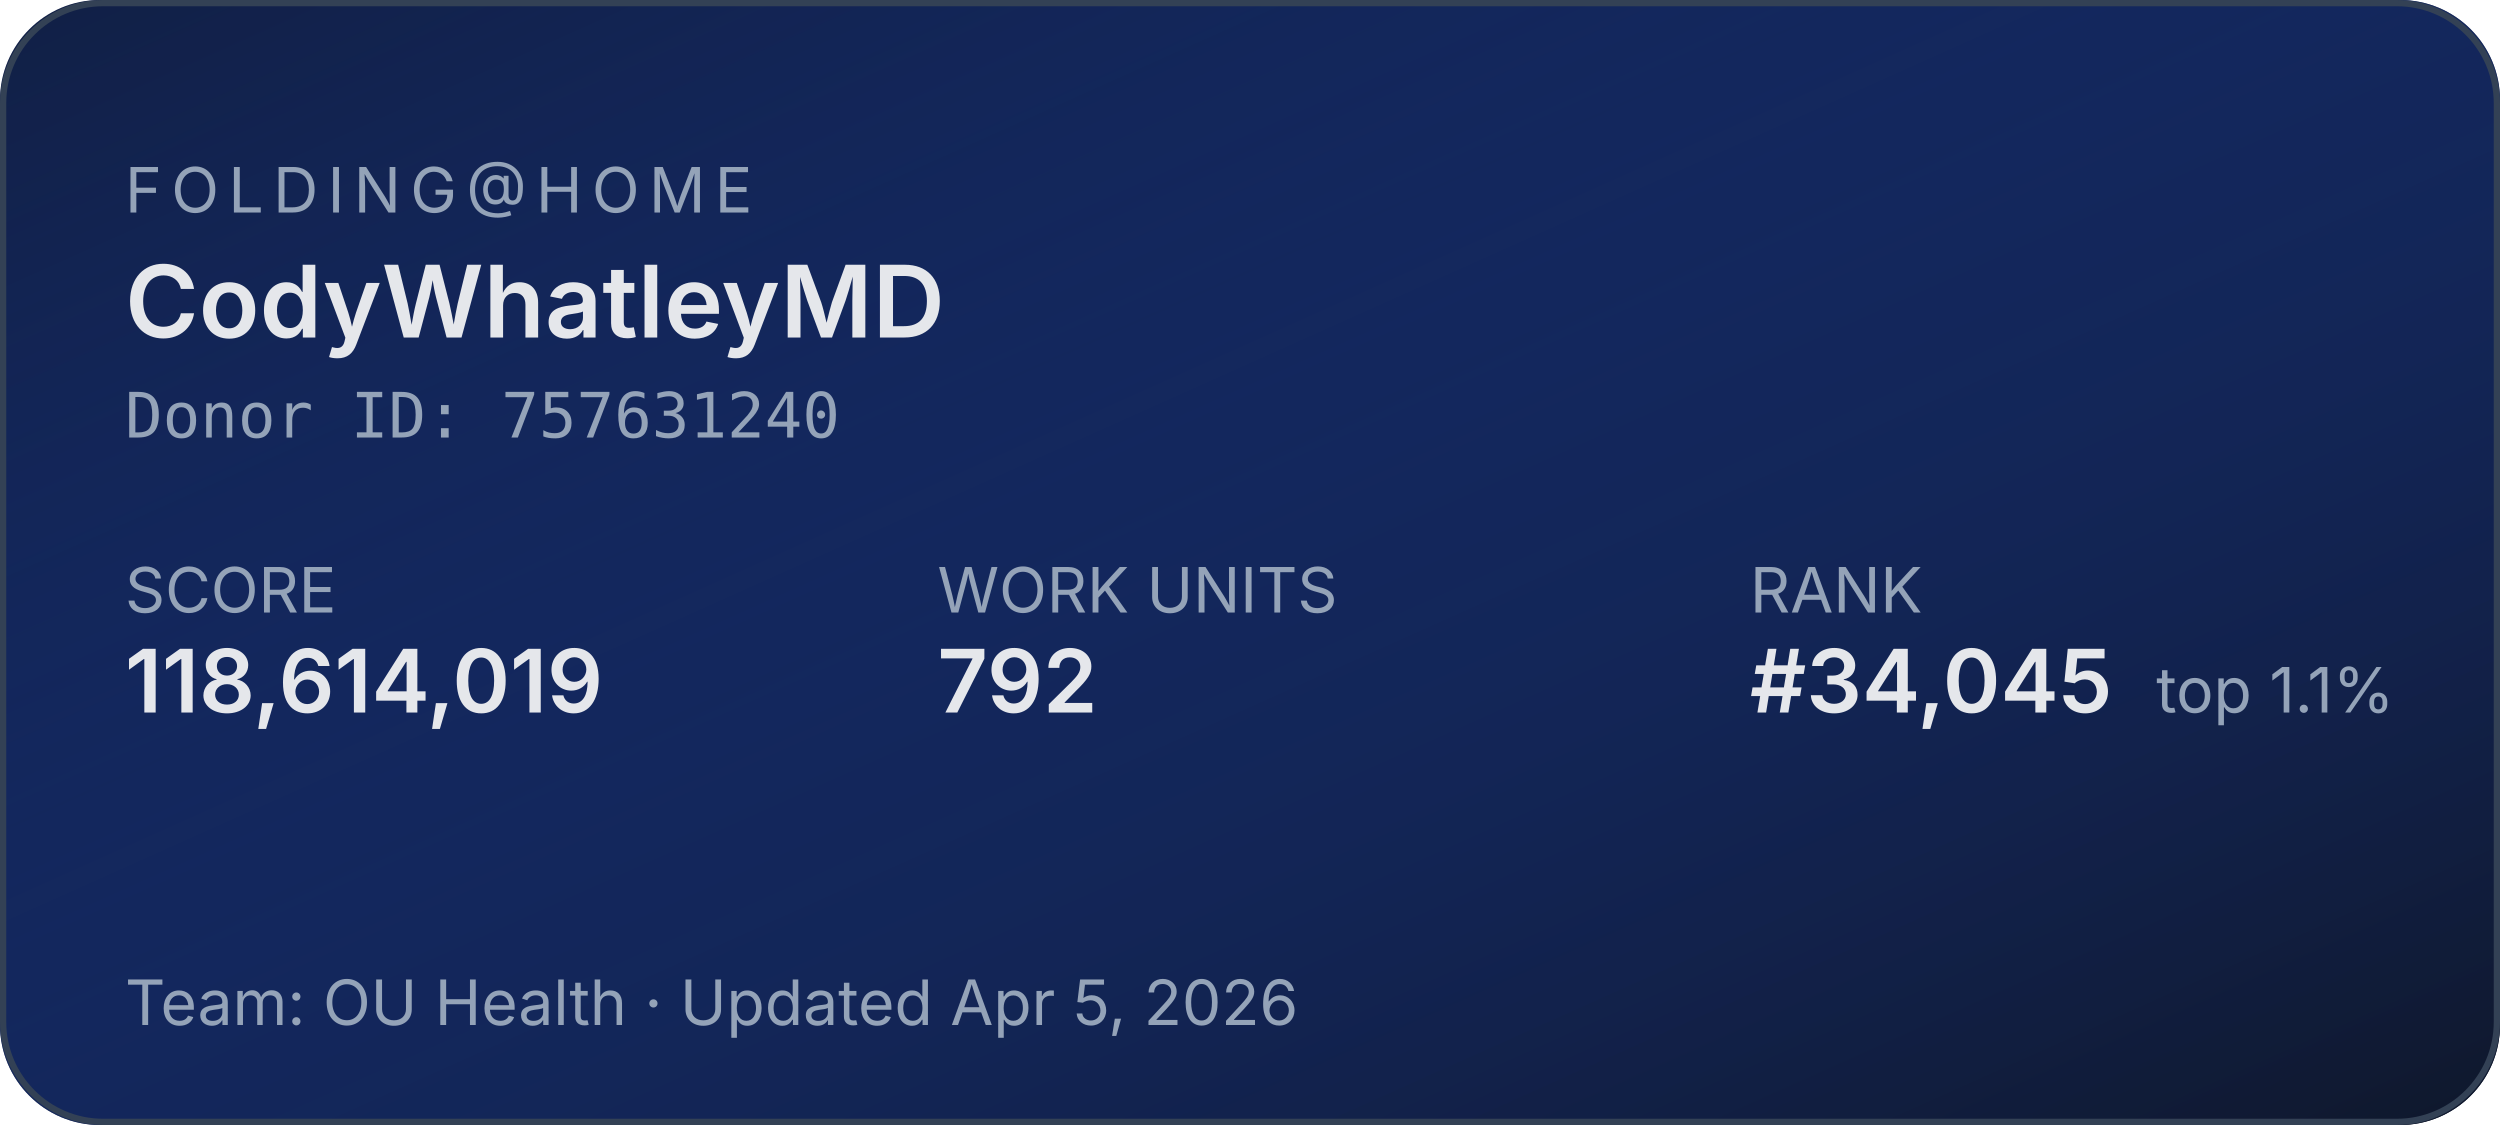
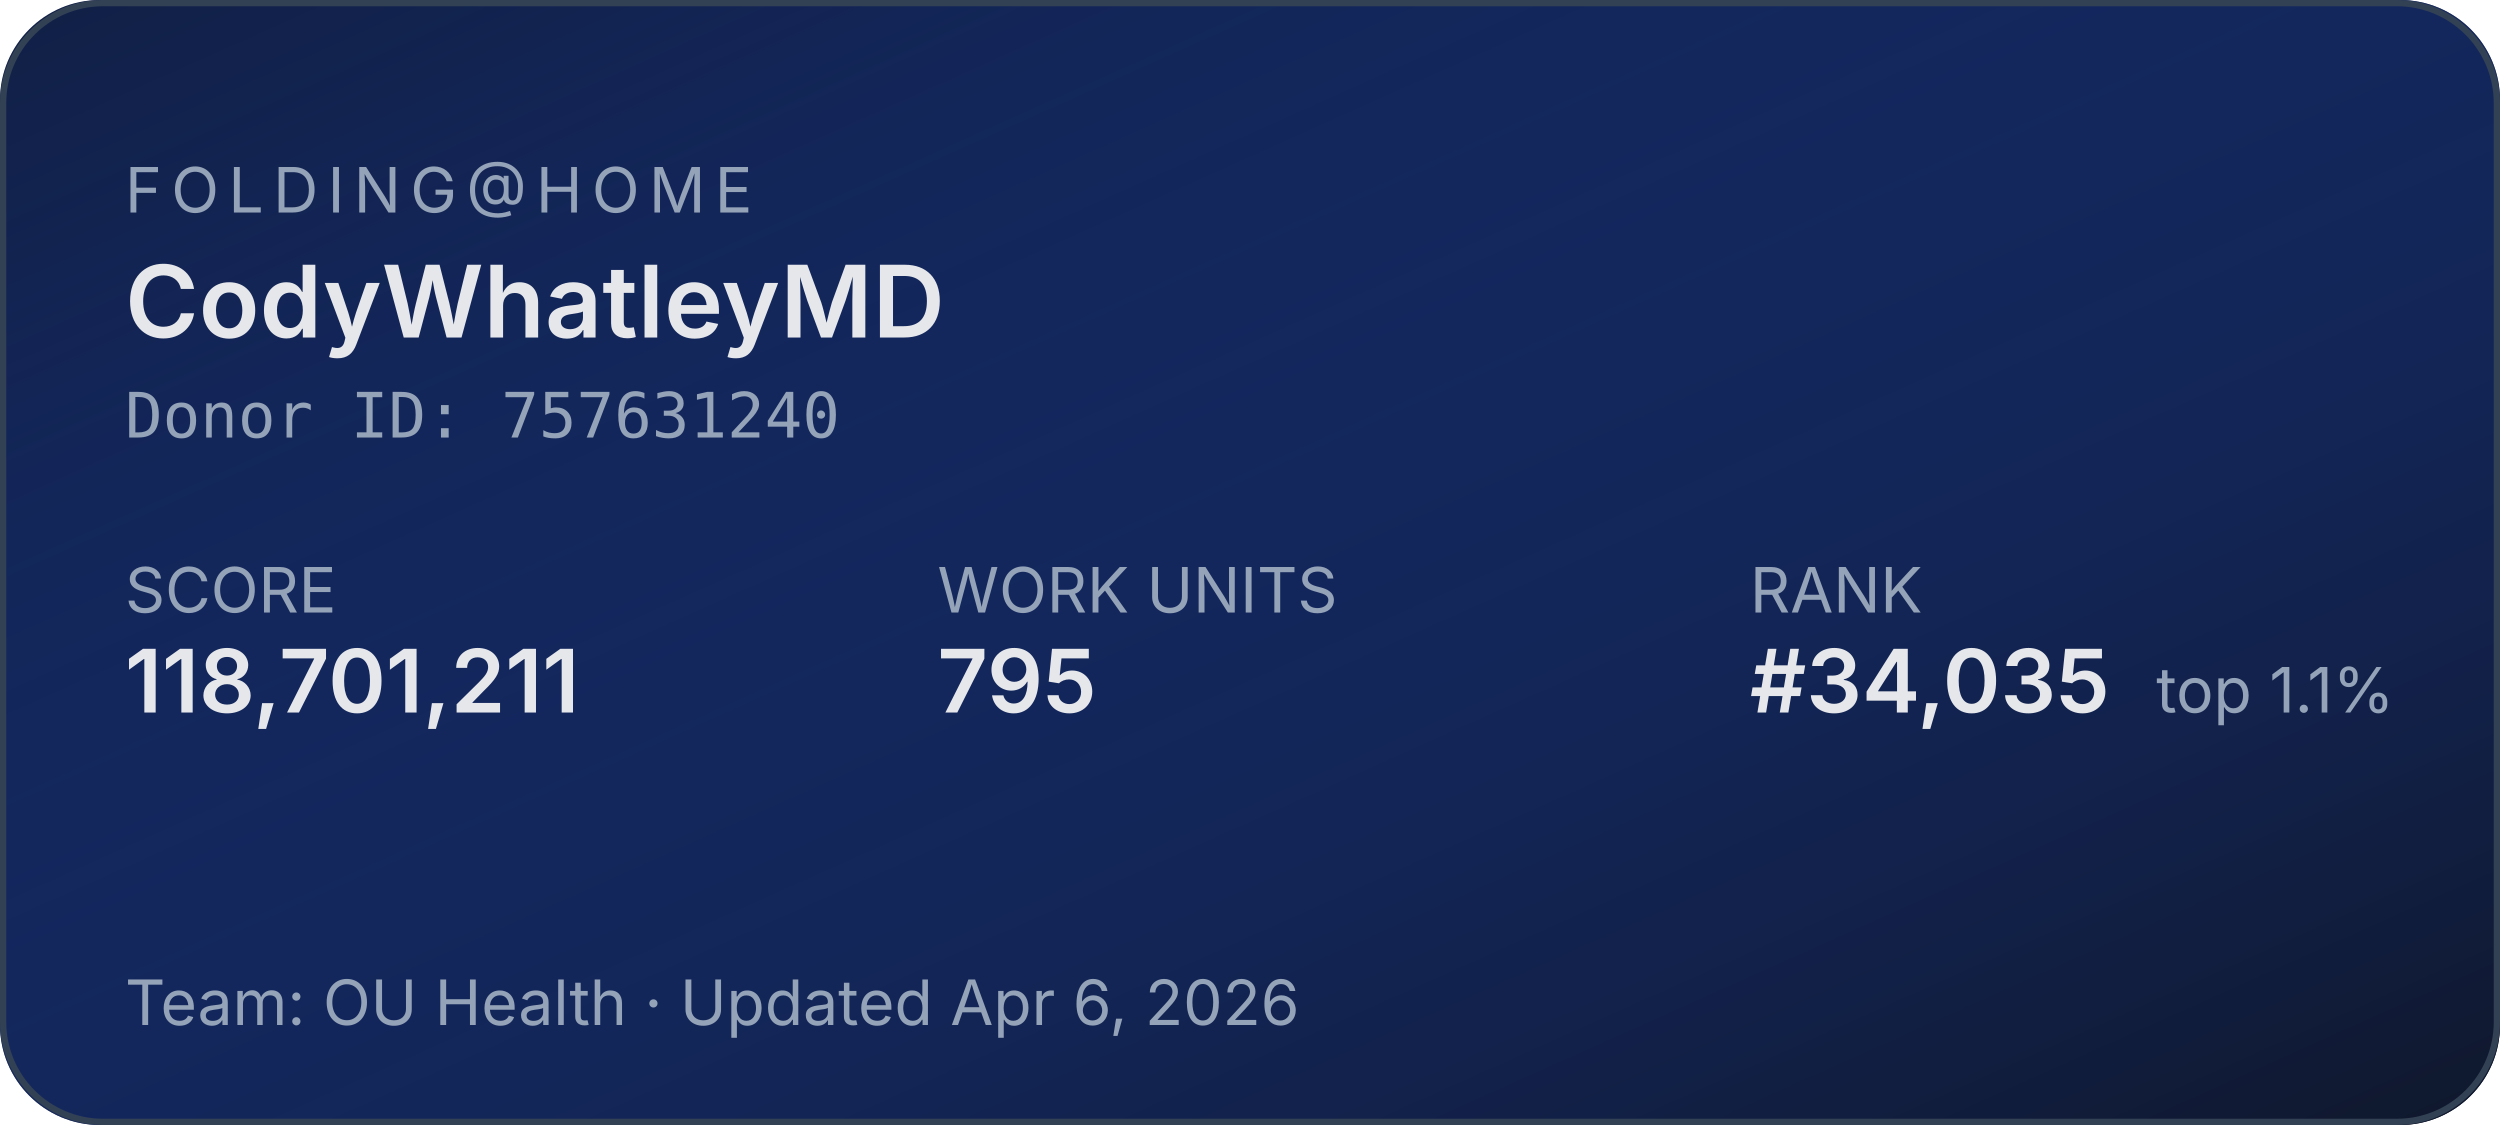
<svg xmlns="http://www.w3.org/2000/svg" width="400" height="180" role="img" aria-label="Folding@home stats for CodyWhatleyMD">
  <defs>
    <linearGradient id="bg" x1="0" y1="0" x2="1" y2="1">
      <stop offset="0%" stop-color="#1d4ed8" stop-opacity="0.15" />
      <stop offset="100%" stop-color="#0f172a" stop-opacity="1" />
    </linearGradient>
  </defs>
  <rect width="400" height="180" rx="16" fill="#0f172a" />
  <rect width="400" height="180" rx="16" fill="url(#bg)" />
  <rect x="0.5" y="0.5" width="399" height="179" rx="16" fill="none" stroke="#334155" stroke-width="1" />
  <g font-family="system-ui,-apple-system,sans-serif">
    <text x="20" y="34" fill="#94a3b8" font-size="10" letter-spacing="1.5" text-transform="uppercase">FOLDING@HOME</text>
    <text x="20" y="54" fill="#e5e7eb" font-size="16" font-weight="600">CodyWhatleyMD</text>
    <text x="20" y="70" fill="#94a3b8" font-size="10" font-family="ui-monospace,monospace">Donor ID: 757631240</text>
    <text x="20" y="98" fill="#94a3b8" font-size="10">SCORE</text>
-     <text x="20" y="114" fill="#e5e7eb" font-size="14" font-weight="600">118,614,019</text>
+     <text x="20" y="114" fill="#e5e7eb" font-size="14" font-weight="600">118,701,211</text>
    <text x="150" y="98" fill="#94a3b8" font-size="10">WORK UNITS</text>
-     <text x="150" y="114" fill="#e5e7eb" font-size="14" font-weight="600">792</text>
+     <text x="150" y="114" fill="#e5e7eb" font-size="14" font-weight="600">795</text>
    <text x="280" y="98" fill="#94a3b8" font-size="10">RANK</text>
-     <text x="280" y="114" fill="#e5e7eb" font-size="14" font-weight="600">#34,045</text>
+     <text x="280" y="114" fill="#e5e7eb" font-size="14" font-weight="600">#34,035</text>
    <text x="345" y="114" fill="#94a3b8" font-size="10">top 1.1%</text>
-     <text x="20" y="164" fill="#94a3b8" font-size="10">Team: OU Health  ·  Updated Apr 5, 2026</text>
+     <text x="20" y="164" fill="#94a3b8" font-size="10">Team: OU Health  ·  Updated Apr 6, 2026</text>
  </g>
</svg>
